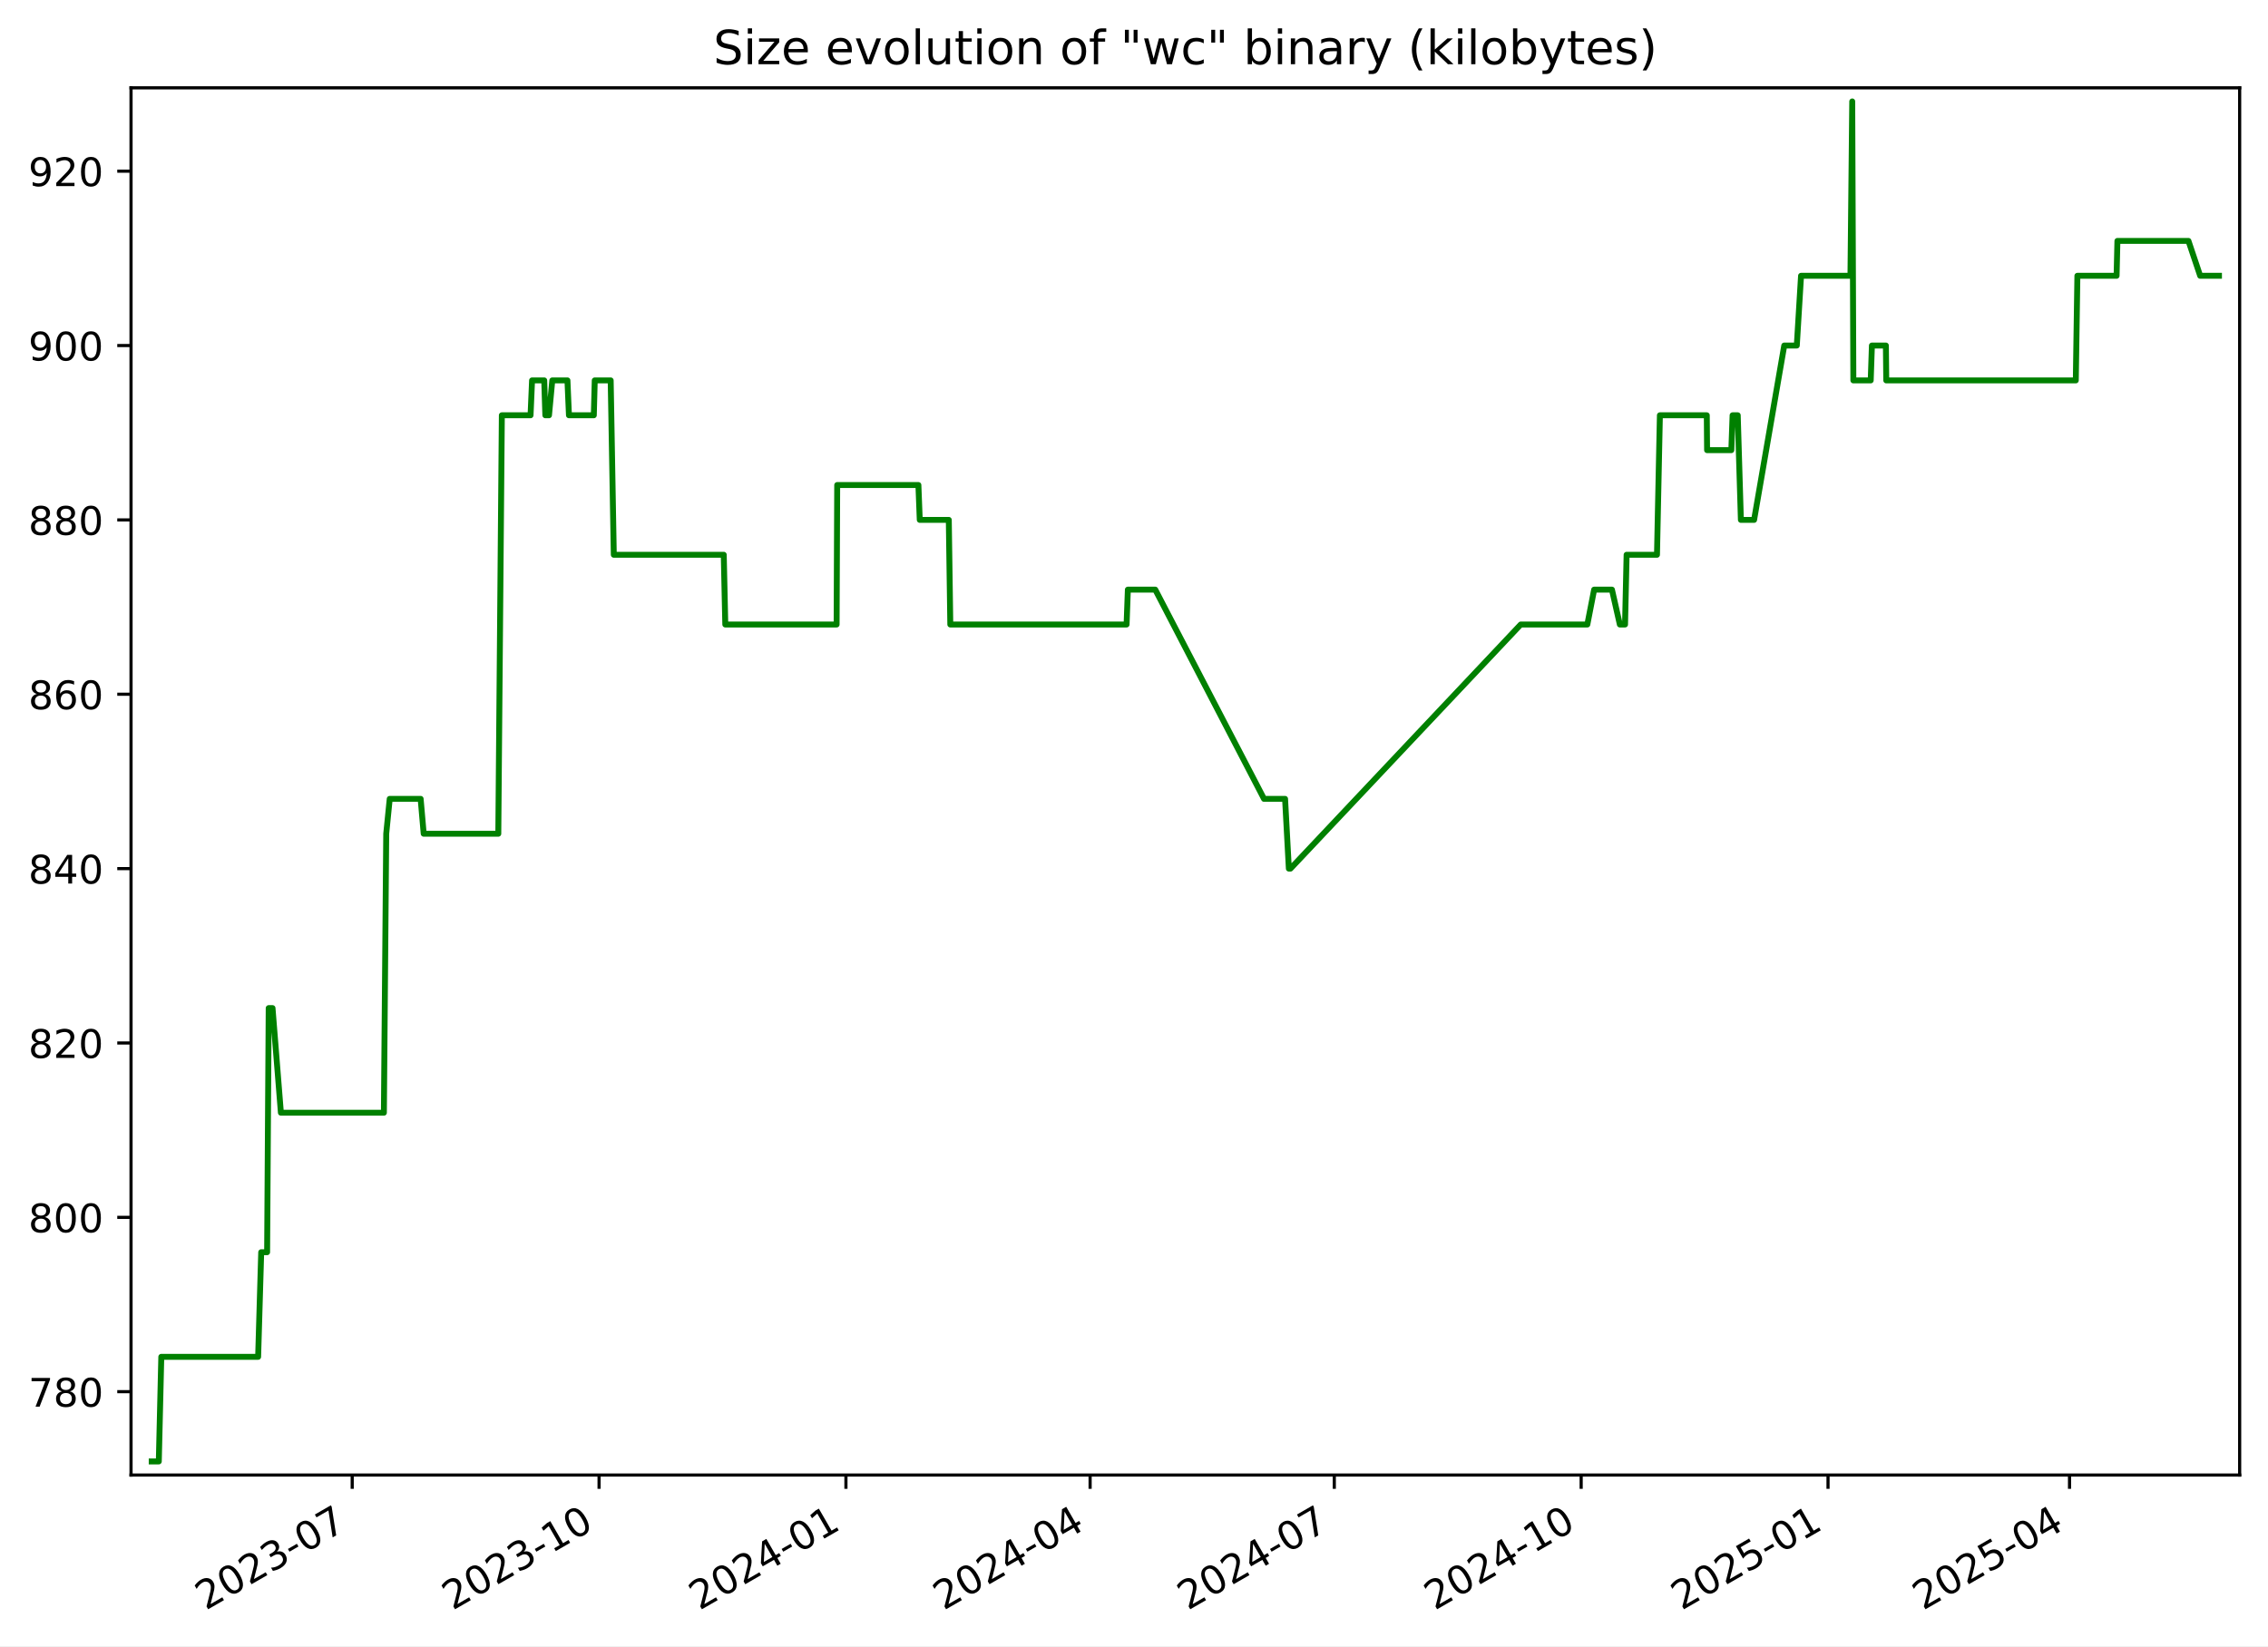
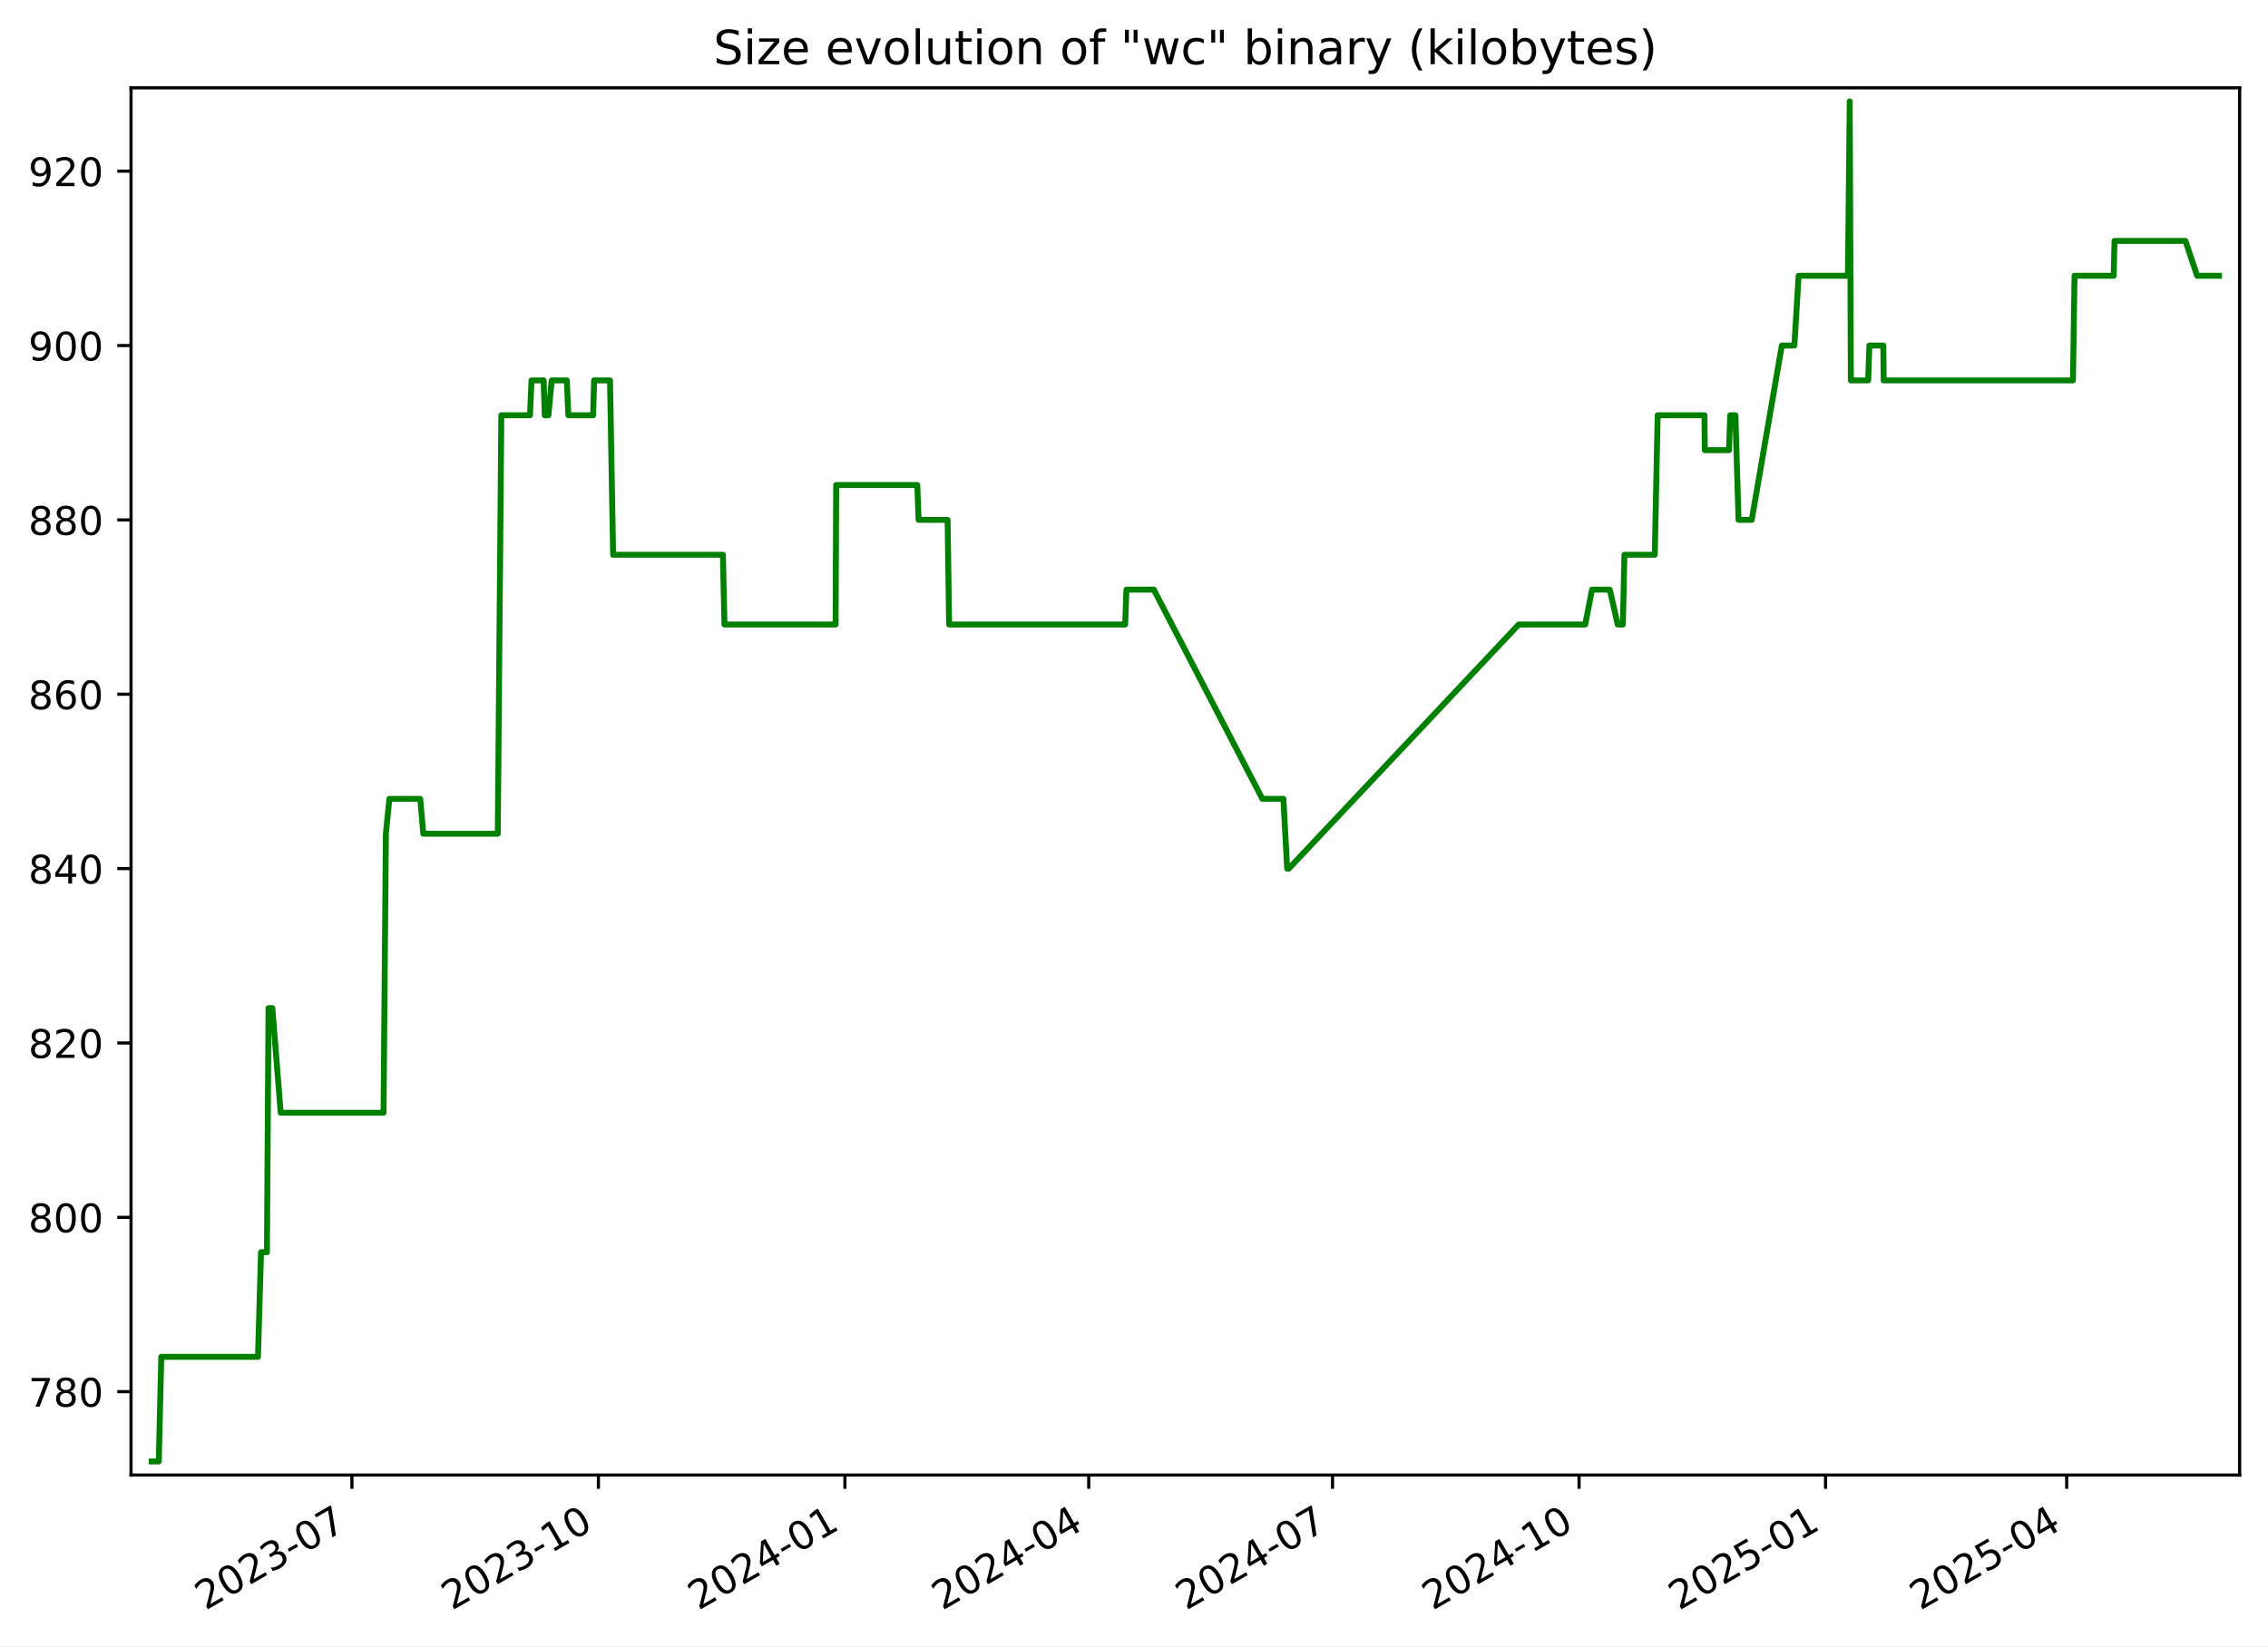
<svg xmlns="http://www.w3.org/2000/svg" xmlns:xlink="http://www.w3.org/1999/xlink" width="576.168pt" height="418.303pt" viewBox="0 0 576.168 418.303" version="1.1">
  <defs>
    <style type="text/css">*{stroke-linejoin: round; stroke-linecap: butt}</style>
  </defs>
  <g id="figure_1">
    <g id="patch_1">
      <path d="M -0 418.303  L 576.168 418.303  L 576.168 0  L -0 0  z " style="fill: #ffffff" />
    </g>
    <g id="axes_1">
      <g id="patch_2">
        <path d="M 33.288 374.83  L 568.967 374.83  L 568.967 22.318  L 33.288 22.318  z " style="fill: #ffffff" />
      </g>
      <g id="matplotlib.axis_1">
        <g id="xtick_1">
          <g id="line2d_1">
            <defs>
-               <path id="md8972e77ba" d="M 0 0  L 0 3.5  " style="stroke: #000000; stroke-width: 0.8" />
+               <path id="mad45c60685" d="M 0 0  L 0 3.5  " style="stroke: #000000; stroke-width: 0.8" />
            </defs>
            <g>
-               <use xlink:href="#md8972e77ba" x="89.474" y="374.83" style="stroke: #000000; stroke-width: 0.8" />
+               <use xlink:href="#mad45c60685" x="89.399" y="374.83" style="stroke: #000000; stroke-width: 0.8" />
            </g>
          </g>
          <g id="text_1">
-             <g transform="translate(52.24963 409.302) rotate(-30) scale(0.1 -0.1)">
+             <g transform="translate(52.17441 409.302) rotate(-30) scale(0.1 -0.1)">
              <defs>
                <path id="DejaVuSans-32" d="M 1228 531  L 3431 531  L 3431 0  L 469 0  L 469 531  Q 828 903 1448 1529  Q 2069 2156 2228 2338  Q 2531 2678 2651 2914  Q 2772 3150 2772 3378  Q 2772 3750 2511 3984  Q 2250 4219 1831 4219  Q 1534 4219 1204 4116  Q 875 4013 500 3803  L 500 4441  Q 881 4594 1212 4672  Q 1544 4750 1819 4750  Q 2544 4750 2975 4387  Q 3406 4025 3406 3419  Q 3406 3131 3298 2873  Q 3191 2616 2906 2266  Q 2828 2175 2409 1742  Q 1991 1309 1228 531  z " transform="scale(0.015625)" />
                <path id="DejaVuSans-30" d="M 2034 4250  Q 1547 4250 1301 3770  Q 1056 3291 1056 2328  Q 1056 1369 1301 889  Q 1547 409 2034 409  Q 2525 409 2770 889  Q 3016 1369 3016 2328  Q 3016 3291 2770 3770  Q 2525 4250 2034 4250  z M 2034 4750  Q 2819 4750 3233 4129  Q 3647 3509 3647 2328  Q 3647 1150 3233 529  Q 2819 -91 2034 -91  Q 1250 -91 836 529  Q 422 1150 422 2328  Q 422 3509 836 4129  Q 1250 4750 2034 4750  z " transform="scale(0.015625)" />
                <path id="DejaVuSans-33" d="M 2597 2516  Q 3050 2419 3304 2112  Q 3559 1806 3559 1356  Q 3559 666 3084 287  Q 2609 -91 1734 -91  Q 1441 -91 1130 -33  Q 819 25 488 141  L 488 750  Q 750 597 1062 519  Q 1375 441 1716 441  Q 2309 441 2620 675  Q 2931 909 2931 1356  Q 2931 1769 2642 2001  Q 2353 2234 1838 2234  L 1294 2234  L 1294 2753  L 1863 2753  Q 2328 2753 2575 2939  Q 2822 3125 2822 3475  Q 2822 3834 2567 4026  Q 2313 4219 1838 4219  Q 1578 4219 1281 4162  Q 984 4106 628 3988  L 628 4550  Q 988 4650 1302 4700  Q 1616 4750 1894 4750  Q 2613 4750 3031 4423  Q 3450 4097 3450 3541  Q 3450 3153 3228 2886  Q 3006 2619 2597 2516  z " transform="scale(0.015625)" />
                <path id="DejaVuSans-2d" d="M 313 2009  L 1997 2009  L 1997 1497  L 313 1497  L 313 2009  z " transform="scale(0.015625)" />
                <path id="DejaVuSans-37" d="M 525 4666  L 3525 4666  L 3525 4397  L 1831 0  L 1172 0  L 2766 4134  L 525 4134  L 525 4666  z " transform="scale(0.015625)" />
              </defs>
              <use xlink:href="#DejaVuSans-32" />
              <use xlink:href="#DejaVuSans-30" x="63.623" />
              <use xlink:href="#DejaVuSans-32" x="127.246" />
              <use xlink:href="#DejaVuSans-33" x="190.869" />
              <use xlink:href="#DejaVuSans-2d" x="254.492" />
              <use xlink:href="#DejaVuSans-30" x="290.576" />
              <use xlink:href="#DejaVuSans-37" x="354.199" />
            </g>
          </g>
        </g>
        <g id="xtick_2">
          <g id="line2d_2">
            <g>
-               <use xlink:href="#md8972e77ba" x="152.189" y="374.83" style="stroke: #000000; stroke-width: 0.8" />
+               <use xlink:href="#mad45c60685" x="152.021" y="374.83" style="stroke: #000000; stroke-width: 0.8" />
            </g>
          </g>
          <g id="text_2">
-             <g transform="translate(114.9638 409.302) rotate(-30) scale(0.1 -0.1)">
+             <g transform="translate(114.7959 409.302) rotate(-30) scale(0.1 -0.1)">
              <defs>
                <path id="DejaVuSans-31" d="M 794 531  L 1825 531  L 1825 4091  L 703 3866  L 703 4441  L 1819 4666  L 2450 4666  L 2450 531  L 3481 531  L 3481 0  L 794 0  L 794 531  z " transform="scale(0.015625)" />
              </defs>
              <use xlink:href="#DejaVuSans-32" />
              <use xlink:href="#DejaVuSans-30" x="63.623" />
              <use xlink:href="#DejaVuSans-32" x="127.246" />
              <use xlink:href="#DejaVuSans-33" x="190.869" />
              <use xlink:href="#DejaVuSans-2d" x="254.492" />
              <use xlink:href="#DejaVuSans-31" x="290.576" />
              <use xlink:href="#DejaVuSans-30" x="354.199" />
            </g>
          </g>
        </g>
        <g id="xtick_3">
          <g id="line2d_3">
            <g>
-               <use xlink:href="#md8972e77ba" x="214.903" y="374.83" style="stroke: #000000; stroke-width: 0.8" />
+               <use xlink:href="#mad45c60685" x="214.642" y="374.83" style="stroke: #000000; stroke-width: 0.8" />
            </g>
          </g>
          <g id="text_3">
-             <g transform="translate(177.6779 409.302) rotate(-30) scale(0.1 -0.1)">
+             <g transform="translate(177.4175 409.302) rotate(-30) scale(0.1 -0.1)">
              <defs>
                <path id="DejaVuSans-34" d="M 2419 4116  L 825 1625  L 2419 1625  L 2419 4116  z M 2253 4666  L 3047 4666  L 3047 1625  L 3713 1625  L 3713 1100  L 3047 1100  L 3047 0  L 2419 0  L 2419 1100  L 313 1100  L 313 1709  L 2253 4666  z " transform="scale(0.015625)" />
              </defs>
              <use xlink:href="#DejaVuSans-32" />
              <use xlink:href="#DejaVuSans-30" x="63.623" />
              <use xlink:href="#DejaVuSans-32" x="127.246" />
              <use xlink:href="#DejaVuSans-34" x="190.869" />
              <use xlink:href="#DejaVuSans-2d" x="254.492" />
              <use xlink:href="#DejaVuSans-30" x="290.576" />
              <use xlink:href="#DejaVuSans-31" x="354.199" />
            </g>
          </g>
        </g>
        <g id="xtick_4">
          <g id="line2d_4">
            <g>
-               <use xlink:href="#md8972e77ba" x="276.935" y="374.83" style="stroke: #000000; stroke-width: 0.8" />
+               <use xlink:href="#mad45c60685" x="276.583" y="374.83" style="stroke: #000000; stroke-width: 0.8" />
            </g>
          </g>
          <g id="text_4">
-             <g transform="translate(239.7104 409.302) rotate(-30) scale(0.1 -0.1)">
+             <g transform="translate(239.3583 409.302) rotate(-30) scale(0.1 -0.1)">
              <use xlink:href="#DejaVuSans-32" />
              <use xlink:href="#DejaVuSans-30" x="63.623" />
              <use xlink:href="#DejaVuSans-32" x="127.246" />
              <use xlink:href="#DejaVuSans-34" x="190.869" />
              <use xlink:href="#DejaVuSans-2d" x="254.492" />
              <use xlink:href="#DejaVuSans-30" x="290.576" />
              <use xlink:href="#DejaVuSans-34" x="354.199" />
            </g>
          </g>
        </g>
        <g id="xtick_5">
          <g id="line2d_5">
            <g>
-               <use xlink:href="#md8972e77ba" x="338.968" y="374.83" style="stroke: #000000; stroke-width: 0.8" />
+               <use xlink:href="#mad45c60685" x="338.524" y="374.83" style="stroke: #000000; stroke-width: 0.8" />
            </g>
          </g>
          <g id="text_5">
-             <g transform="translate(301.7428 409.302) rotate(-30) scale(0.1 -0.1)">
+             <g transform="translate(301.2992 409.302) rotate(-30) scale(0.1 -0.1)">
              <use xlink:href="#DejaVuSans-32" />
              <use xlink:href="#DejaVuSans-30" x="63.623" />
              <use xlink:href="#DejaVuSans-32" x="127.246" />
              <use xlink:href="#DejaVuSans-34" x="190.869" />
              <use xlink:href="#DejaVuSans-2d" x="254.492" />
              <use xlink:href="#DejaVuSans-30" x="290.576" />
              <use xlink:href="#DejaVuSans-37" x="354.199" />
            </g>
          </g>
        </g>
        <g id="xtick_6">
          <g id="line2d_6">
            <g>
-               <use xlink:href="#md8972e77ba" x="401.682" y="374.83" style="stroke: #000000; stroke-width: 0.8" />
+               <use xlink:href="#mad45c60685" x="401.146" y="374.83" style="stroke: #000000; stroke-width: 0.8" />
            </g>
          </g>
          <g id="text_6">
-             <g transform="translate(364.457 409.302) rotate(-30) scale(0.1 -0.1)">
+             <g transform="translate(363.9207 409.302) rotate(-30) scale(0.1 -0.1)">
              <use xlink:href="#DejaVuSans-32" />
              <use xlink:href="#DejaVuSans-30" x="63.623" />
              <use xlink:href="#DejaVuSans-32" x="127.246" />
              <use xlink:href="#DejaVuSans-34" x="190.869" />
              <use xlink:href="#DejaVuSans-2d" x="254.492" />
              <use xlink:href="#DejaVuSans-31" x="290.576" />
              <use xlink:href="#DejaVuSans-30" x="354.199" />
            </g>
          </g>
        </g>
        <g id="xtick_7">
          <g id="line2d_7">
            <g>
-               <use xlink:href="#md8972e77ba" x="464.396" y="374.83" style="stroke: #000000; stroke-width: 0.8" />
+               <use xlink:href="#mad45c60685" x="463.767" y="374.83" style="stroke: #000000; stroke-width: 0.8" />
            </g>
          </g>
          <g id="text_7">
-             <g transform="translate(427.1711 409.302) rotate(-30) scale(0.1 -0.1)">
+             <g transform="translate(426.5422 409.302) rotate(-30) scale(0.1 -0.1)">
              <defs>
                <path id="DejaVuSans-35" d="M 691 4666  L 3169 4666  L 3169 4134  L 1269 4134  L 1269 2991  Q 1406 3038 1543 3061  Q 1681 3084 1819 3084  Q 2600 3084 3056 2656  Q 3513 2228 3513 1497  Q 3513 744 3044 326  Q 2575 -91 1722 -91  Q 1428 -91 1123 -41  Q 819 9 494 109  L 494 744  Q 775 591 1075 516  Q 1375 441 1709 441  Q 2250 441 2565 725  Q 2881 1009 2881 1497  Q 2881 1984 2565 2268  Q 2250 2553 1709 2553  Q 1456 2553 1204 2497  Q 953 2441 691 2322  L 691 4666  z " transform="scale(0.015625)" />
              </defs>
              <use xlink:href="#DejaVuSans-32" />
              <use xlink:href="#DejaVuSans-30" x="63.623" />
              <use xlink:href="#DejaVuSans-32" x="127.246" />
              <use xlink:href="#DejaVuSans-35" x="190.869" />
              <use xlink:href="#DejaVuSans-2d" x="254.492" />
              <use xlink:href="#DejaVuSans-30" x="290.576" />
              <use xlink:href="#DejaVuSans-31" x="354.199" />
            </g>
          </g>
        </g>
        <g id="xtick_8">
          <g id="line2d_8">
            <g>
-               <use xlink:href="#md8972e77ba" x="525.747" y="374.83" style="stroke: #000000; stroke-width: 0.8" />
+               <use xlink:href="#mad45c60685" x="525.027" y="374.83" style="stroke: #000000; stroke-width: 0.8" />
            </g>
          </g>
          <g id="text_8">
-             <g transform="translate(488.5219 409.302) rotate(-30) scale(0.1 -0.1)">
+             <g transform="translate(487.8024 409.302) rotate(-30) scale(0.1 -0.1)">
              <use xlink:href="#DejaVuSans-32" />
              <use xlink:href="#DejaVuSans-30" x="63.623" />
              <use xlink:href="#DejaVuSans-32" x="127.246" />
              <use xlink:href="#DejaVuSans-35" x="190.869" />
              <use xlink:href="#DejaVuSans-2d" x="254.492" />
              <use xlink:href="#DejaVuSans-30" x="290.576" />
              <use xlink:href="#DejaVuSans-34" x="354.199" />
            </g>
          </g>
        </g>
      </g>
      <g id="matplotlib.axis_2">
        <g id="ytick_1">
          <g id="line2d_9">
            <defs>
-               <path id="m0134a73bd3" d="M 0 0  L -3.5 0  " style="stroke: #000000; stroke-width: 0.8" />
+               <path id="m4f8606780a" d="M 0 0  L -3.5 0  " style="stroke: #000000; stroke-width: 0.8" />
            </defs>
            <g>
-               <use xlink:href="#m0134a73bd3" x="33.288" y="353.651" style="stroke: #000000; stroke-width: 0.8" />
+               <use xlink:href="#m4f8606780a" x="33.288" y="353.651" style="stroke: #000000; stroke-width: 0.8" />
            </g>
          </g>
          <g id="text_9">
            <g transform="translate(7.2 357.4503) scale(0.1 -0.1)">
              <defs>
                <path id="DejaVuSans-38" d="M 2034 2216  Q 1584 2216 1326 1975  Q 1069 1734 1069 1313  Q 1069 891 1326 650  Q 1584 409 2034 409  Q 2484 409 2743 651  Q 3003 894 3003 1313  Q 3003 1734 2745 1975  Q 2488 2216 2034 2216  z M 1403 2484  Q 997 2584 770 2862  Q 544 3141 544 3541  Q 544 4100 942 4425  Q 1341 4750 2034 4750  Q 2731 4750 3128 4425  Q 3525 4100 3525 3541  Q 3525 3141 3298 2862  Q 3072 2584 2669 2484  Q 3125 2378 3379 2068  Q 3634 1759 3634 1313  Q 3634 634 3220 271  Q 2806 -91 2034 -91  Q 1263 -91 848 271  Q 434 634 434 1313  Q 434 1759 690 2068  Q 947 2378 1403 2484  z M 1172 3481  Q 1172 3119 1398 2916  Q 1625 2713 2034 2713  Q 2441 2713 2670 2916  Q 2900 3119 2900 3481  Q 2900 3844 2670 4047  Q 2441 4250 2034 4250  Q 1625 4250 1398 4047  Q 1172 3844 1172 3481  z " transform="scale(0.015625)" />
              </defs>
              <use xlink:href="#DejaVuSans-37" />
              <use xlink:href="#DejaVuSans-38" x="63.623" />
              <use xlink:href="#DejaVuSans-30" x="127.246" />
            </g>
          </g>
        </g>
        <g id="ytick_2">
          <g id="line2d_10">
            <g>
-               <use xlink:href="#m0134a73bd3" x="33.288" y="309.343" style="stroke: #000000; stroke-width: 0.8" />
+               <use xlink:href="#m4f8606780a" x="33.288" y="309.343" style="stroke: #000000; stroke-width: 0.8" />
            </g>
          </g>
          <g id="text_10">
            <g transform="translate(7.2 313.1426) scale(0.1 -0.1)">
              <use xlink:href="#DejaVuSans-38" />
              <use xlink:href="#DejaVuSans-30" x="63.623" />
              <use xlink:href="#DejaVuSans-30" x="127.246" />
            </g>
          </g>
        </g>
        <g id="ytick_3">
          <g id="line2d_11">
            <g>
-               <use xlink:href="#m0134a73bd3" x="33.288" y="265.036" style="stroke: #000000; stroke-width: 0.8" />
+               <use xlink:href="#m4f8606780a" x="33.288" y="265.036" style="stroke: #000000; stroke-width: 0.8" />
            </g>
          </g>
          <g id="text_11">
            <g transform="translate(7.2 268.8349) scale(0.1 -0.1)">
              <use xlink:href="#DejaVuSans-38" />
              <use xlink:href="#DejaVuSans-32" x="63.623" />
              <use xlink:href="#DejaVuSans-30" x="127.246" />
            </g>
          </g>
        </g>
        <g id="ytick_4">
          <g id="line2d_12">
            <g>
-               <use xlink:href="#m0134a73bd3" x="33.288" y="220.728" style="stroke: #000000; stroke-width: 0.8" />
+               <use xlink:href="#m4f8606780a" x="33.288" y="220.728" style="stroke: #000000; stroke-width: 0.8" />
            </g>
          </g>
          <g id="text_12">
            <g transform="translate(7.2 224.5272) scale(0.1 -0.1)">
              <use xlink:href="#DejaVuSans-38" />
              <use xlink:href="#DejaVuSans-34" x="63.623" />
              <use xlink:href="#DejaVuSans-30" x="127.246" />
            </g>
          </g>
        </g>
        <g id="ytick_5">
          <g id="line2d_13">
            <g>
-               <use xlink:href="#m0134a73bd3" x="33.288" y="176.42" style="stroke: #000000; stroke-width: 0.8" />
+               <use xlink:href="#m4f8606780a" x="33.288" y="176.42" style="stroke: #000000; stroke-width: 0.8" />
            </g>
          </g>
          <g id="text_13">
            <g transform="translate(7.2 180.2195) scale(0.1 -0.1)">
              <defs>
                <path id="DejaVuSans-36" d="M 2113 2584  Q 1688 2584 1439 2293  Q 1191 2003 1191 1497  Q 1191 994 1439 701  Q 1688 409 2113 409  Q 2538 409 2786 701  Q 3034 994 3034 1497  Q 3034 2003 2786 2293  Q 2538 2584 2113 2584  z M 3366 4563  L 3366 3988  Q 3128 4100 2886 4159  Q 2644 4219 2406 4219  Q 1781 4219 1451 3797  Q 1122 3375 1075 2522  Q 1259 2794 1537 2939  Q 1816 3084 2150 3084  Q 2853 3084 3261 2657  Q 3669 2231 3669 1497  Q 3669 778 3244 343  Q 2819 -91 2113 -91  Q 1303 -91 875 529  Q 447 1150 447 2328  Q 447 3434 972 4092  Q 1497 4750 2381 4750  Q 2619 4750 2861 4703  Q 3103 4656 3366 4563  z " transform="scale(0.015625)" />
              </defs>
              <use xlink:href="#DejaVuSans-38" />
              <use xlink:href="#DejaVuSans-36" x="63.623" />
              <use xlink:href="#DejaVuSans-30" x="127.246" />
            </g>
          </g>
        </g>
        <g id="ytick_6">
          <g id="line2d_14">
            <g>
-               <use xlink:href="#m0134a73bd3" x="33.288" y="132.113" style="stroke: #000000; stroke-width: 0.8" />
+               <use xlink:href="#m4f8606780a" x="33.288" y="132.113" style="stroke: #000000; stroke-width: 0.8" />
            </g>
          </g>
          <g id="text_14">
            <g transform="translate(7.2 135.9118) scale(0.1 -0.1)">
              <use xlink:href="#DejaVuSans-38" />
              <use xlink:href="#DejaVuSans-38" x="63.623" />
              <use xlink:href="#DejaVuSans-30" x="127.246" />
            </g>
          </g>
        </g>
        <g id="ytick_7">
          <g id="line2d_15">
            <g>
-               <use xlink:href="#m0134a73bd3" x="33.288" y="87.805" style="stroke: #000000; stroke-width: 0.8" />
+               <use xlink:href="#m4f8606780a" x="33.288" y="87.805" style="stroke: #000000; stroke-width: 0.8" />
            </g>
          </g>
          <g id="text_15">
            <g transform="translate(7.2 91.60411) scale(0.1 -0.1)">
              <defs>
                <path id="DejaVuSans-39" d="M 703 97  L 703 672  Q 941 559 1184 500  Q 1428 441 1663 441  Q 2288 441 2617 861  Q 2947 1281 2994 2138  Q 2813 1869 2534 1725  Q 2256 1581 1919 1581  Q 1219 1581 811 2004  Q 403 2428 403 3163  Q 403 3881 828 4315  Q 1253 4750 1959 4750  Q 2769 4750 3195 4129  Q 3622 3509 3622 2328  Q 3622 1225 3098 567  Q 2575 -91 1691 -91  Q 1453 -91 1209 -44  Q 966 3 703 97  z M 1959 2075  Q 2384 2075 2632 2365  Q 2881 2656 2881 3163  Q 2881 3666 2632 3958  Q 2384 4250 1959 4250  Q 1534 4250 1286 3958  Q 1038 3666 1038 3163  Q 1038 2656 1286 2365  Q 1534 2075 1959 2075  z " transform="scale(0.015625)" />
              </defs>
              <use xlink:href="#DejaVuSans-39" />
              <use xlink:href="#DejaVuSans-30" x="63.623" />
              <use xlink:href="#DejaVuSans-30" x="127.246" />
            </g>
          </g>
        </g>
        <g id="ytick_8">
          <g id="line2d_16">
            <g>
-               <use xlink:href="#m0134a73bd3" x="33.288" y="43.497" style="stroke: #000000; stroke-width: 0.8" />
+               <use xlink:href="#m4f8606780a" x="33.288" y="43.497" style="stroke: #000000; stroke-width: 0.8" />
            </g>
          </g>
          <g id="text_16">
            <g transform="translate(7.2 47.29642) scale(0.1 -0.1)">
              <use xlink:href="#DejaVuSans-39" />
              <use xlink:href="#DejaVuSans-32" x="63.623" />
              <use xlink:href="#DejaVuSans-30" x="127.246" />
            </g>
          </g>
        </g>
      </g>
      <g id="line2d_17">
-         <path d="M 38.539 371.374  L 40.344 371.374  L 40.975 344.79  L 65.578 344.79  L 66.357 318.205  L 67.86 318.205  L 68.26 256.174  L 69.234 256.174  L 71.358 282.759  L 97.525 282.759  L 98.118 211.866  L 99.005 203.005  L 106.863 203.005  L 107.636 211.866  L 126.591 211.866  L 127.488 105.528  L 134.782 105.528  L 135.165 96.666  L 138.259 96.666  L 138.54 105.528  L 139.47 105.528  L 140.303 96.666  L 144.155 96.666  L 144.538 105.528  L 150.853 105.528  L 151.091 96.666  L 155.14 96.666  L 155.931 140.974  L 183.865 140.974  L 184.255 158.697  L 212.537 158.697  L 212.684 123.251  L 233.314 123.251  L 233.658 132.113  L 241.035 132.113  L 241.418 158.697  L 286.2 158.697  L 286.525 149.836  L 293.487 149.836  L 321.116 203.005  L 326.463 203.005  L 327.423 220.728  L 327.838 220.728  L 386.334 158.697  L 403.253 158.697  L 404.979 149.836  L 409.503 149.836  L 411.508 158.697  L 412.831 158.697  L 413.228 140.974  L 420.945 140.974  L 421.682 105.528  L 433.598 105.528  L 433.672 114.39  L 439.832 114.39  L 440.15 105.528  L 441.459 105.528  L 442.259 132.113  L 445.615 132.113  L 453.272 87.805  L 456.464 87.805  L 457.543 70.082  L 470.092 70.082  L 470.546 25.774  L 470.832 96.666  L 475.241 96.666  L 475.543 87.805  L 479.095 87.805  L 479.19 96.666  L 527.341 96.666  L 527.743 70.082  L 537.704 70.082  L 537.912 61.22  L 555.961 61.22  L 558.939 70.082  L 563.716 70.082  L 563.716 70.082  " clip-path="url(#p4aefbf7573)" style="fill: none; stroke: #008000; stroke-width: 1.5; stroke-linecap: square" />
+         <path d="M 38.539 371.374  L 40.341 371.374  L 40.971 344.79  L 65.538 344.79  L 66.316 318.205  L 67.817 318.205  L 68.216 256.174  L 69.188 256.174  L 71.31 282.759  L 97.438 282.759  L 98.03 211.866  L 98.916 203.005  L 106.762 203.005  L 107.534 211.866  L 126.461 211.866  L 127.357 105.528  L 134.64 105.528  L 135.022 96.666  L 138.111 96.666  L 138.392 105.528  L 139.321 105.528  L 140.153 96.666  L 143.999 96.666  L 144.382 105.528  L 150.687 105.528  L 150.925 96.666  L 154.968 96.666  L 155.758 140.974  L 183.651 140.974  L 184.04 158.697  L 212.28 158.697  L 212.427 123.251  L 233.026 123.251  L 233.37 132.113  L 240.736 132.113  L 241.118 158.697  L 285.834 158.697  L 286.159 149.836  L 293.111 149.836  L 320.698 203.005  L 326.037 203.005  L 326.996 220.728  L 327.411 220.728  L 385.82 158.697  L 402.714 158.697  L 404.438 149.836  L 408.955 149.836  L 410.957 158.697  L 412.279 158.697  L 412.675 140.974  L 420.38 140.974  L 421.116 105.528  L 433.015 105.528  L 433.088 114.39  L 439.239 114.39  L 439.557 105.528  L 440.864 105.528  L 441.663 132.113  L 445.014 132.113  L 452.66 87.805  L 455.847 87.805  L 456.924 70.082  L 469.454 70.082  L 469.908 25.774  L 470.194 96.666  L 474.596 96.666  L 474.897 87.805  L 478.445 87.805  L 478.539 96.666  L 526.619 96.666  L 527.02 70.082  L 536.967 70.082  L 537.175 61.22  L 555.196 61.22  L 558.171 70.082  L 563.716 70.082  L 563.716 70.082  " clip-path="url(#p4eb13df5f8)" style="fill: none; stroke: #008000; stroke-width: 1.5; stroke-linecap: square" />
      </g>
      <g id="patch_3">
        <path d="M 33.288 374.83  L 33.288 22.318  " style="fill: none; stroke: #000000; stroke-width: 0.8; stroke-linejoin: miter; stroke-linecap: square" />
      </g>
      <g id="patch_4">
        <path d="M 568.967 374.83  L 568.967 22.318  " style="fill: none; stroke: #000000; stroke-width: 0.8; stroke-linejoin: miter; stroke-linecap: square" />
      </g>
      <g id="patch_5">
        <path d="M 33.288 374.83  L 568.967 374.83  " style="fill: none; stroke: #000000; stroke-width: 0.8; stroke-linejoin: miter; stroke-linecap: square" />
      </g>
      <g id="patch_6">
        <path d="M 33.288 22.318  L 568.967 22.318  " style="fill: none; stroke: #000000; stroke-width: 0.8; stroke-linejoin: miter; stroke-linecap: square" />
      </g>
      <g id="text_17">
        <g transform="translate(181.2259 16.31812) scale(0.12 -0.12)">
          <defs>
            <path id="DejaVuSans-53" d="M 3425 4513  L 3425 3897  Q 3066 4069 2747 4153  Q 2428 4238 2131 4238  Q 1616 4238 1336 4038  Q 1056 3838 1056 3469  Q 1056 3159 1242 3001  Q 1428 2844 1947 2747  L 2328 2669  Q 3034 2534 3370 2195  Q 3706 1856 3706 1288  Q 3706 609 3251 259  Q 2797 -91 1919 -91  Q 1588 -91 1214 -16  Q 841 59 441 206  L 441 856  Q 825 641 1194 531  Q 1563 422 1919 422  Q 2459 422 2753 634  Q 3047 847 3047 1241  Q 3047 1584 2836 1778  Q 2625 1972 2144 2069  L 1759 2144  Q 1053 2284 737 2584  Q 422 2884 422 3419  Q 422 4038 858 4394  Q 1294 4750 2059 4750  Q 2388 4750 2728 4690  Q 3069 4631 3425 4513  z " transform="scale(0.015625)" />
            <path id="DejaVuSans-69" d="M 603 3500  L 1178 3500  L 1178 0  L 603 0  L 603 3500  z M 603 4863  L 1178 4863  L 1178 4134  L 603 4134  L 603 4863  z " transform="scale(0.015625)" />
            <path id="DejaVuSans-7a" d="M 353 3500  L 3084 3500  L 3084 2975  L 922 459  L 3084 459  L 3084 0  L 275 0  L 275 525  L 2438 3041  L 353 3041  L 353 3500  z " transform="scale(0.015625)" />
            <path id="DejaVuSans-65" d="M 3597 1894  L 3597 1613  L 953 1613  Q 991 1019 1311 708  Q 1631 397 2203 397  Q 2534 397 2845 478  Q 3156 559 3463 722  L 3463 178  Q 3153 47 2828 -22  Q 2503 -91 2169 -91  Q 1331 -91 842 396  Q 353 884 353 1716  Q 353 2575 817 3079  Q 1281 3584 2069 3584  Q 2775 3584 3186 3129  Q 3597 2675 3597 1894  z M 3022 2063  Q 3016 2534 2758 2815  Q 2500 3097 2075 3097  Q 1594 3097 1305 2825  Q 1016 2553 972 2059  L 3022 2063  z " transform="scale(0.015625)" />
            <path id="DejaVuSans-20" transform="scale(0.015625)" />
            <path id="DejaVuSans-76" d="M 191 3500  L 800 3500  L 1894 563  L 2988 3500  L 3597 3500  L 2284 0  L 1503 0  L 191 3500  z " transform="scale(0.015625)" />
            <path id="DejaVuSans-6f" d="M 1959 3097  Q 1497 3097 1228 2736  Q 959 2375 959 1747  Q 959 1119 1226 758  Q 1494 397 1959 397  Q 2419 397 2687 759  Q 2956 1122 2956 1747  Q 2956 2369 2687 2733  Q 2419 3097 1959 3097  z M 1959 3584  Q 2709 3584 3137 3096  Q 3566 2609 3566 1747  Q 3566 888 3137 398  Q 2709 -91 1959 -91  Q 1206 -91 779 398  Q 353 888 353 1747  Q 353 2609 779 3096  Q 1206 3584 1959 3584  z " transform="scale(0.015625)" />
            <path id="DejaVuSans-6c" d="M 603 4863  L 1178 4863  L 1178 0  L 603 0  L 603 4863  z " transform="scale(0.015625)" />
            <path id="DejaVuSans-75" d="M 544 1381  L 544 3500  L 1119 3500  L 1119 1403  Q 1119 906 1312 657  Q 1506 409 1894 409  Q 2359 409 2629 706  Q 2900 1003 2900 1516  L 2900 3500  L 3475 3500  L 3475 0  L 2900 0  L 2900 538  Q 2691 219 2414 64  Q 2138 -91 1772 -91  Q 1169 -91 856 284  Q 544 659 544 1381  z M 1991 3584  L 1991 3584  z " transform="scale(0.015625)" />
            <path id="DejaVuSans-74" d="M 1172 4494  L 1172 3500  L 2356 3500  L 2356 3053  L 1172 3053  L 1172 1153  Q 1172 725 1289 603  Q 1406 481 1766 481  L 2356 481  L 2356 0  L 1766 0  Q 1100 0 847 248  Q 594 497 594 1153  L 594 3053  L 172 3053  L 172 3500  L 594 3500  L 594 4494  L 1172 4494  z " transform="scale(0.015625)" />
            <path id="DejaVuSans-6e" d="M 3513 2113  L 3513 0  L 2938 0  L 2938 2094  Q 2938 2591 2744 2837  Q 2550 3084 2163 3084  Q 1697 3084 1428 2787  Q 1159 2491 1159 1978  L 1159 0  L 581 0  L 581 3500  L 1159 3500  L 1159 2956  Q 1366 3272 1645 3428  Q 1925 3584 2291 3584  Q 2894 3584 3203 3211  Q 3513 2838 3513 2113  z " transform="scale(0.015625)" />
            <path id="DejaVuSans-66" d="M 2375 4863  L 2375 4384  L 1825 4384  Q 1516 4384 1395 4259  Q 1275 4134 1275 3809  L 1275 3500  L 2222 3500  L 2222 3053  L 1275 3053  L 1275 0  L 697 0  L 697 3053  L 147 3053  L 147 3500  L 697 3500  L 697 3744  Q 697 4328 969 4595  Q 1241 4863 1831 4863  L 2375 4863  z " transform="scale(0.015625)" />
            <path id="DejaVuSans-22" d="M 1147 4666  L 1147 2931  L 616 2931  L 616 4666  L 1147 4666  z M 2328 4666  L 2328 2931  L 1797 2931  L 1797 4666  L 2328 4666  z " transform="scale(0.015625)" />
            <path id="DejaVuSans-77" d="M 269 3500  L 844 3500  L 1563 769  L 2278 3500  L 2956 3500  L 3675 769  L 4391 3500  L 4966 3500  L 4050 0  L 3372 0  L 2619 2869  L 1863 0  L 1184 0  L 269 3500  z " transform="scale(0.015625)" />
            <path id="DejaVuSans-63" d="M 3122 3366  L 3122 2828  Q 2878 2963 2633 3030  Q 2388 3097 2138 3097  Q 1578 3097 1268 2742  Q 959 2388 959 1747  Q 959 1106 1268 751  Q 1578 397 2138 397  Q 2388 397 2633 464  Q 2878 531 3122 666  L 3122 134  Q 2881 22 2623 -34  Q 2366 -91 2075 -91  Q 1284 -91 818 406  Q 353 903 353 1747  Q 353 2603 823 3093  Q 1294 3584 2113 3584  Q 2378 3584 2631 3529  Q 2884 3475 3122 3366  z " transform="scale(0.015625)" />
            <path id="DejaVuSans-62" d="M 3116 1747  Q 3116 2381 2855 2742  Q 2594 3103 2138 3103  Q 1681 3103 1420 2742  Q 1159 2381 1159 1747  Q 1159 1113 1420 752  Q 1681 391 2138 391  Q 2594 391 2855 752  Q 3116 1113 3116 1747  z M 1159 2969  Q 1341 3281 1617 3432  Q 1894 3584 2278 3584  Q 2916 3584 3314 3078  Q 3713 2572 3713 1747  Q 3713 922 3314 415  Q 2916 -91 2278 -91  Q 1894 -91 1617 61  Q 1341 213 1159 525  L 1159 0  L 581 0  L 581 4863  L 1159 4863  L 1159 2969  z " transform="scale(0.015625)" />
            <path id="DejaVuSans-61" d="M 2194 1759  Q 1497 1759 1228 1600  Q 959 1441 959 1056  Q 959 750 1161 570  Q 1363 391 1709 391  Q 2188 391 2477 730  Q 2766 1069 2766 1631  L 2766 1759  L 2194 1759  z M 3341 1997  L 3341 0  L 2766 0  L 2766 531  Q 2569 213 2275 61  Q 1981 -91 1556 -91  Q 1019 -91 701 211  Q 384 513 384 1019  Q 384 1609 779 1909  Q 1175 2209 1959 2209  L 2766 2209  L 2766 2266  Q 2766 2663 2505 2880  Q 2244 3097 1772 3097  Q 1472 3097 1187 3025  Q 903 2953 641 2809  L 641 3341  Q 956 3463 1253 3523  Q 1550 3584 1831 3584  Q 2591 3584 2966 3190  Q 3341 2797 3341 1997  z " transform="scale(0.015625)" />
            <path id="DejaVuSans-72" d="M 2631 2963  Q 2534 3019 2420 3045  Q 2306 3072 2169 3072  Q 1681 3072 1420 2755  Q 1159 2438 1159 1844  L 1159 0  L 581 0  L 581 3500  L 1159 3500  L 1159 2956  Q 1341 3275 1631 3429  Q 1922 3584 2338 3584  Q 2397 3584 2469 3576  Q 2541 3569 2628 3553  L 2631 2963  z " transform="scale(0.015625)" />
            <path id="DejaVuSans-79" d="M 2059 -325  Q 1816 -950 1584 -1140  Q 1353 -1331 966 -1331  L 506 -1331  L 506 -850  L 844 -850  Q 1081 -850 1212 -737  Q 1344 -625 1503 -206  L 1606 56  L 191 3500  L 800 3500  L 1894 763  L 2988 3500  L 3597 3500  L 2059 -325  z " transform="scale(0.015625)" />
            <path id="DejaVuSans-28" d="M 1984 4856  Q 1566 4138 1362 3434  Q 1159 2731 1159 2009  Q 1159 1288 1364 580  Q 1569 -128 1984 -844  L 1484 -844  Q 1016 -109 783 600  Q 550 1309 550 2009  Q 550 2706 781 3412  Q 1013 4119 1484 4856  L 1984 4856  z " transform="scale(0.015625)" />
            <path id="DejaVuSans-6b" d="M 581 4863  L 1159 4863  L 1159 1991  L 2875 3500  L 3609 3500  L 1753 1863  L 3688 0  L 2938 0  L 1159 1709  L 1159 0  L 581 0  L 581 4863  z " transform="scale(0.015625)" />
            <path id="DejaVuSans-73" d="M 2834 3397  L 2834 2853  Q 2591 2978 2328 3040  Q 2066 3103 1784 3103  Q 1356 3103 1142 2972  Q 928 2841 928 2578  Q 928 2378 1081 2264  Q 1234 2150 1697 2047  L 1894 2003  Q 2506 1872 2764 1633  Q 3022 1394 3022 966  Q 3022 478 2636 193  Q 2250 -91 1575 -91  Q 1294 -91 989 -36  Q 684 19 347 128  L 347 722  Q 666 556 975 473  Q 1284 391 1588 391  Q 1994 391 2212 530  Q 2431 669 2431 922  Q 2431 1156 2273 1281  Q 2116 1406 1581 1522  L 1381 1569  Q 847 1681 609 1914  Q 372 2147 372 2553  Q 372 3047 722 3315  Q 1072 3584 1716 3584  Q 2034 3584 2315 3537  Q 2597 3491 2834 3397  z " transform="scale(0.015625)" />
            <path id="DejaVuSans-29" d="M 513 4856  L 1013 4856  Q 1481 4119 1714 3412  Q 1947 2706 1947 2009  Q 1947 1309 1714 600  Q 1481 -109 1013 -844  L 513 -844  Q 928 -128 1133 580  Q 1338 1288 1338 2009  Q 1338 2731 1133 3434  Q 928 4138 513 4856  z " transform="scale(0.015625)" />
          </defs>
          <use xlink:href="#DejaVuSans-53" />
          <use xlink:href="#DejaVuSans-69" x="63.477" />
          <use xlink:href="#DejaVuSans-7a" x="91.26" />
          <use xlink:href="#DejaVuSans-65" x="143.75" />
          <use xlink:href="#DejaVuSans-20" x="205.273" />
          <use xlink:href="#DejaVuSans-65" x="237.061" />
          <use xlink:href="#DejaVuSans-76" x="298.584" />
          <use xlink:href="#DejaVuSans-6f" x="357.764" />
          <use xlink:href="#DejaVuSans-6c" x="418.945" />
          <use xlink:href="#DejaVuSans-75" x="446.729" />
          <use xlink:href="#DejaVuSans-74" x="510.107" />
          <use xlink:href="#DejaVuSans-69" x="549.316" />
          <use xlink:href="#DejaVuSans-6f" x="577.1" />
          <use xlink:href="#DejaVuSans-6e" x="638.281" />
          <use xlink:href="#DejaVuSans-20" x="701.66" />
          <use xlink:href="#DejaVuSans-6f" x="733.447" />
          <use xlink:href="#DejaVuSans-66" x="794.629" />
          <use xlink:href="#DejaVuSans-20" x="829.834" />
          <use xlink:href="#DejaVuSans-22" x="861.621" />
          <use xlink:href="#DejaVuSans-77" x="907.617" />
          <use xlink:href="#DejaVuSans-63" x="989.404" />
          <use xlink:href="#DejaVuSans-22" x="1044.385" />
          <use xlink:href="#DejaVuSans-20" x="1090.381" />
          <use xlink:href="#DejaVuSans-62" x="1122.168" />
          <use xlink:href="#DejaVuSans-69" x="1185.645" />
          <use xlink:href="#DejaVuSans-6e" x="1213.428" />
          <use xlink:href="#DejaVuSans-61" x="1276.807" />
          <use xlink:href="#DejaVuSans-72" x="1338.086" />
          <use xlink:href="#DejaVuSans-79" x="1379.199" />
          <use xlink:href="#DejaVuSans-20" x="1438.379" />
          <use xlink:href="#DejaVuSans-28" x="1470.166" />
          <use xlink:href="#DejaVuSans-6b" x="1509.18" />
          <use xlink:href="#DejaVuSans-69" x="1567.09" />
          <use xlink:href="#DejaVuSans-6c" x="1594.873" />
          <use xlink:href="#DejaVuSans-6f" x="1622.656" />
          <use xlink:href="#DejaVuSans-62" x="1683.838" />
          <use xlink:href="#DejaVuSans-79" x="1747.314" />
          <use xlink:href="#DejaVuSans-74" x="1806.494" />
          <use xlink:href="#DejaVuSans-65" x="1845.703" />
          <use xlink:href="#DejaVuSans-73" x="1907.227" />
          <use xlink:href="#DejaVuSans-29" x="1959.326" />
        </g>
      </g>
    </g>
  </g>
  <defs>
-     <clipPath id="p4aefbf7573">
+     <clipPath id="p4eb13df5f8">
      <rect x="33.288" y="22.318" width="535.68" height="352.512" />
    </clipPath>
  </defs>
</svg>
